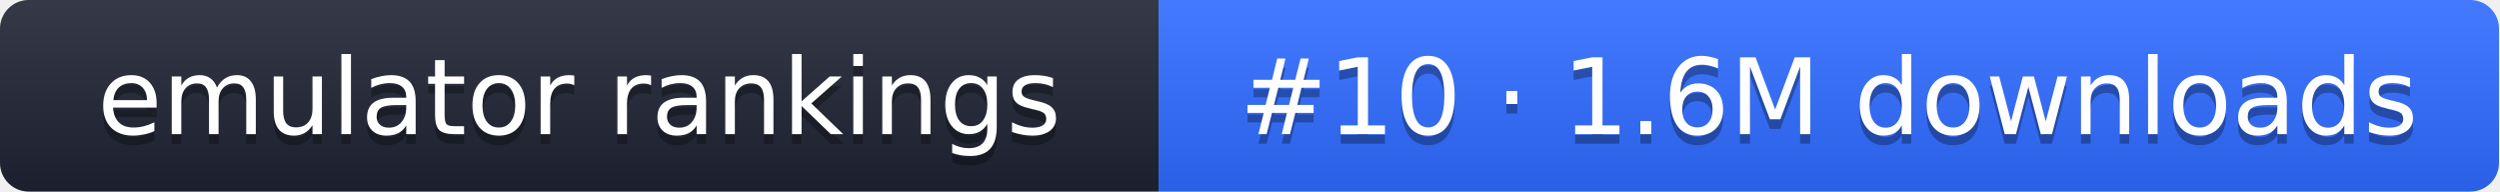
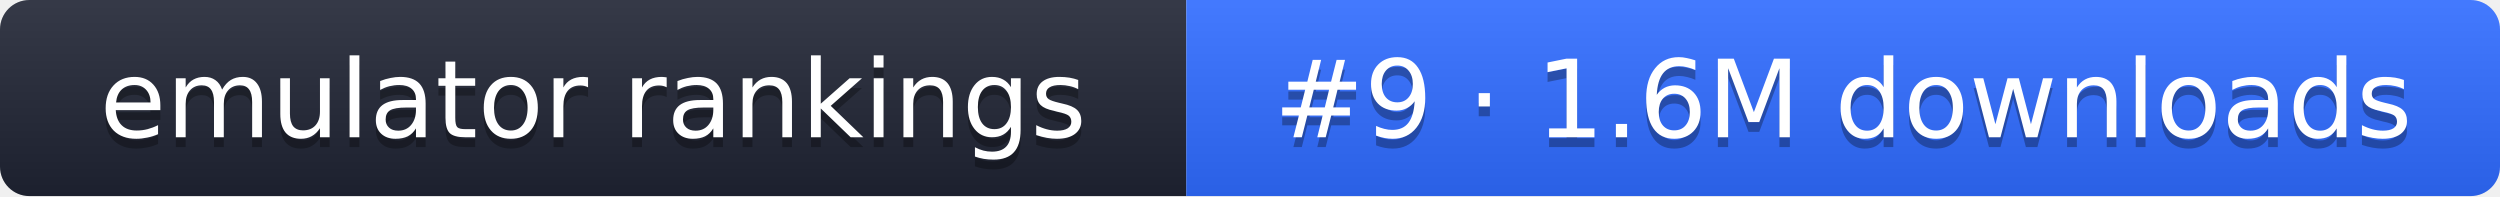
- <svg xmlns="http://www.w3.org/2000/svg" width="261" height="20" role="img" aria-label="emulator rankings: #10 · 1.6M downloads">
+ <svg xmlns="http://www.w3.org/2000/svg" width="255" height="20" role="img" aria-label="emulator rankings: #9 · 1.6M downloads">
  <linearGradient id="g" x2="0" y2="100%">
    <stop offset="0" stop-color="#fff" stop-opacity=".1" />
    <stop offset="1" stop-opacity=".1" />
  </linearGradient>
  <clipPath id="r">
-     <rect width="261" height="20" rx="3" fill="#fff" />
+     <rect width="255" height="20" rx="3" fill="#fff" />
  </clipPath>
  <g clip-path="url(#r)">
    <rect width="121" height="20" fill="#1f2433" />
-     <rect x="121" width="140" height="20" fill="#2f6bff" />
-     <rect width="261" height="20" fill="url(#g)" />
+     <rect x="121" width="134" height="20" fill="#2f6bff" />
+     <rect width="255" height="20" fill="url(#g)" />
  </g>
  <g fill="#fff" text-anchor="middle" font-family="Verdana,DejaVu Sans,sans-serif" font-size="11">
    <text x="60.5" y="15" fill="#010101" fill-opacity=".3">emulator rankings</text>
    <text x="60.5" y="14">emulator rankings</text>
-     <text x="191" y="15" fill="#010101" fill-opacity=".3">#10 · 1.6M downloads</text>
-     <text x="191" y="14">#10 · 1.6M downloads</text>
+     <text x="188" y="15" fill="#010101" fill-opacity=".3">#9 · 1.6M downloads</text>
+     <text x="188" y="14">#9 · 1.6M downloads</text>
  </g>
</svg>
